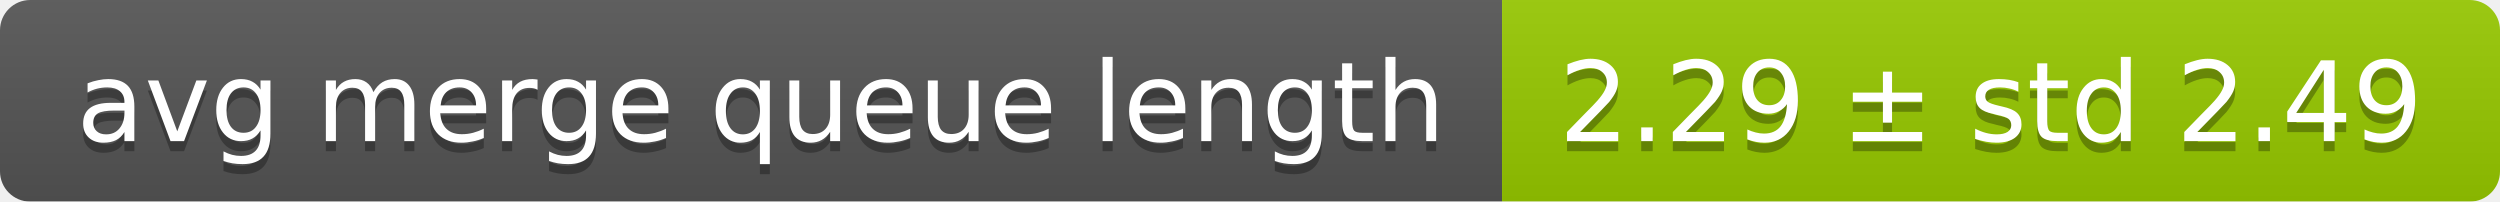
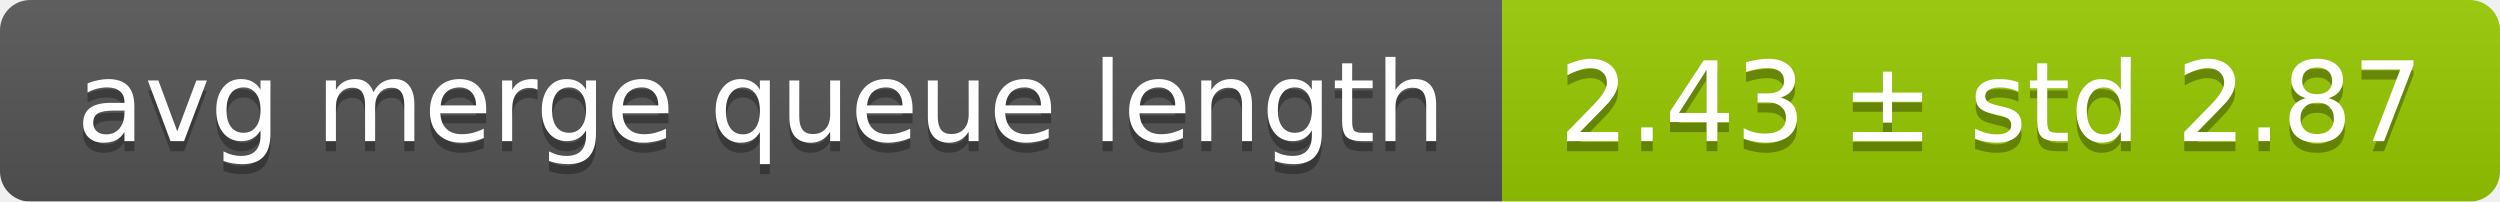
<svg xmlns="http://www.w3.org/2000/svg" width="248" height="20">
  <linearGradient id="smooth" x2="0" y2="100%">
    <stop offset="0" stop-color="#bbb" stop-opacity=".1" />
    <stop offset="1" stop-opacity=".1" />
  </linearGradient>
  <mask id="round">
    <rect width="248" height="20" rx="3" fill="#fff" />
  </mask>
  <g mask="url(#round)">
    <rect width="149" height="20" fill="#555" />
    <rect x="149" width="99" height="20" fill="#97ca00" />
    <rect width="248" height="20" fill="url(#smooth)" />
  </g>
  <g fill="#fff" text-anchor="middle" font-family="DejaVu Sans,Verdana,Geneva,sans-serif" font-size="11">
    <text x="75.5" y="15" fill="#010101" fill-opacity=".3">avg merge queue length</text>
    <text x="75.5" y="14">avg merge queue length</text>
-     <text x="197.5" y="15" fill="#010101" fill-opacity=".3">2.29 ± std 2.49</text>
-     <text x="197.5" y="14">2.29 ± std 2.49</text>
+     <text x="197.5" y="15" fill="#010101" fill-opacity=".3">2.43 ± std 2.87</text>
+     <text x="197.5" y="14">2.43 ± std 2.87</text>
  </g>
</svg>
